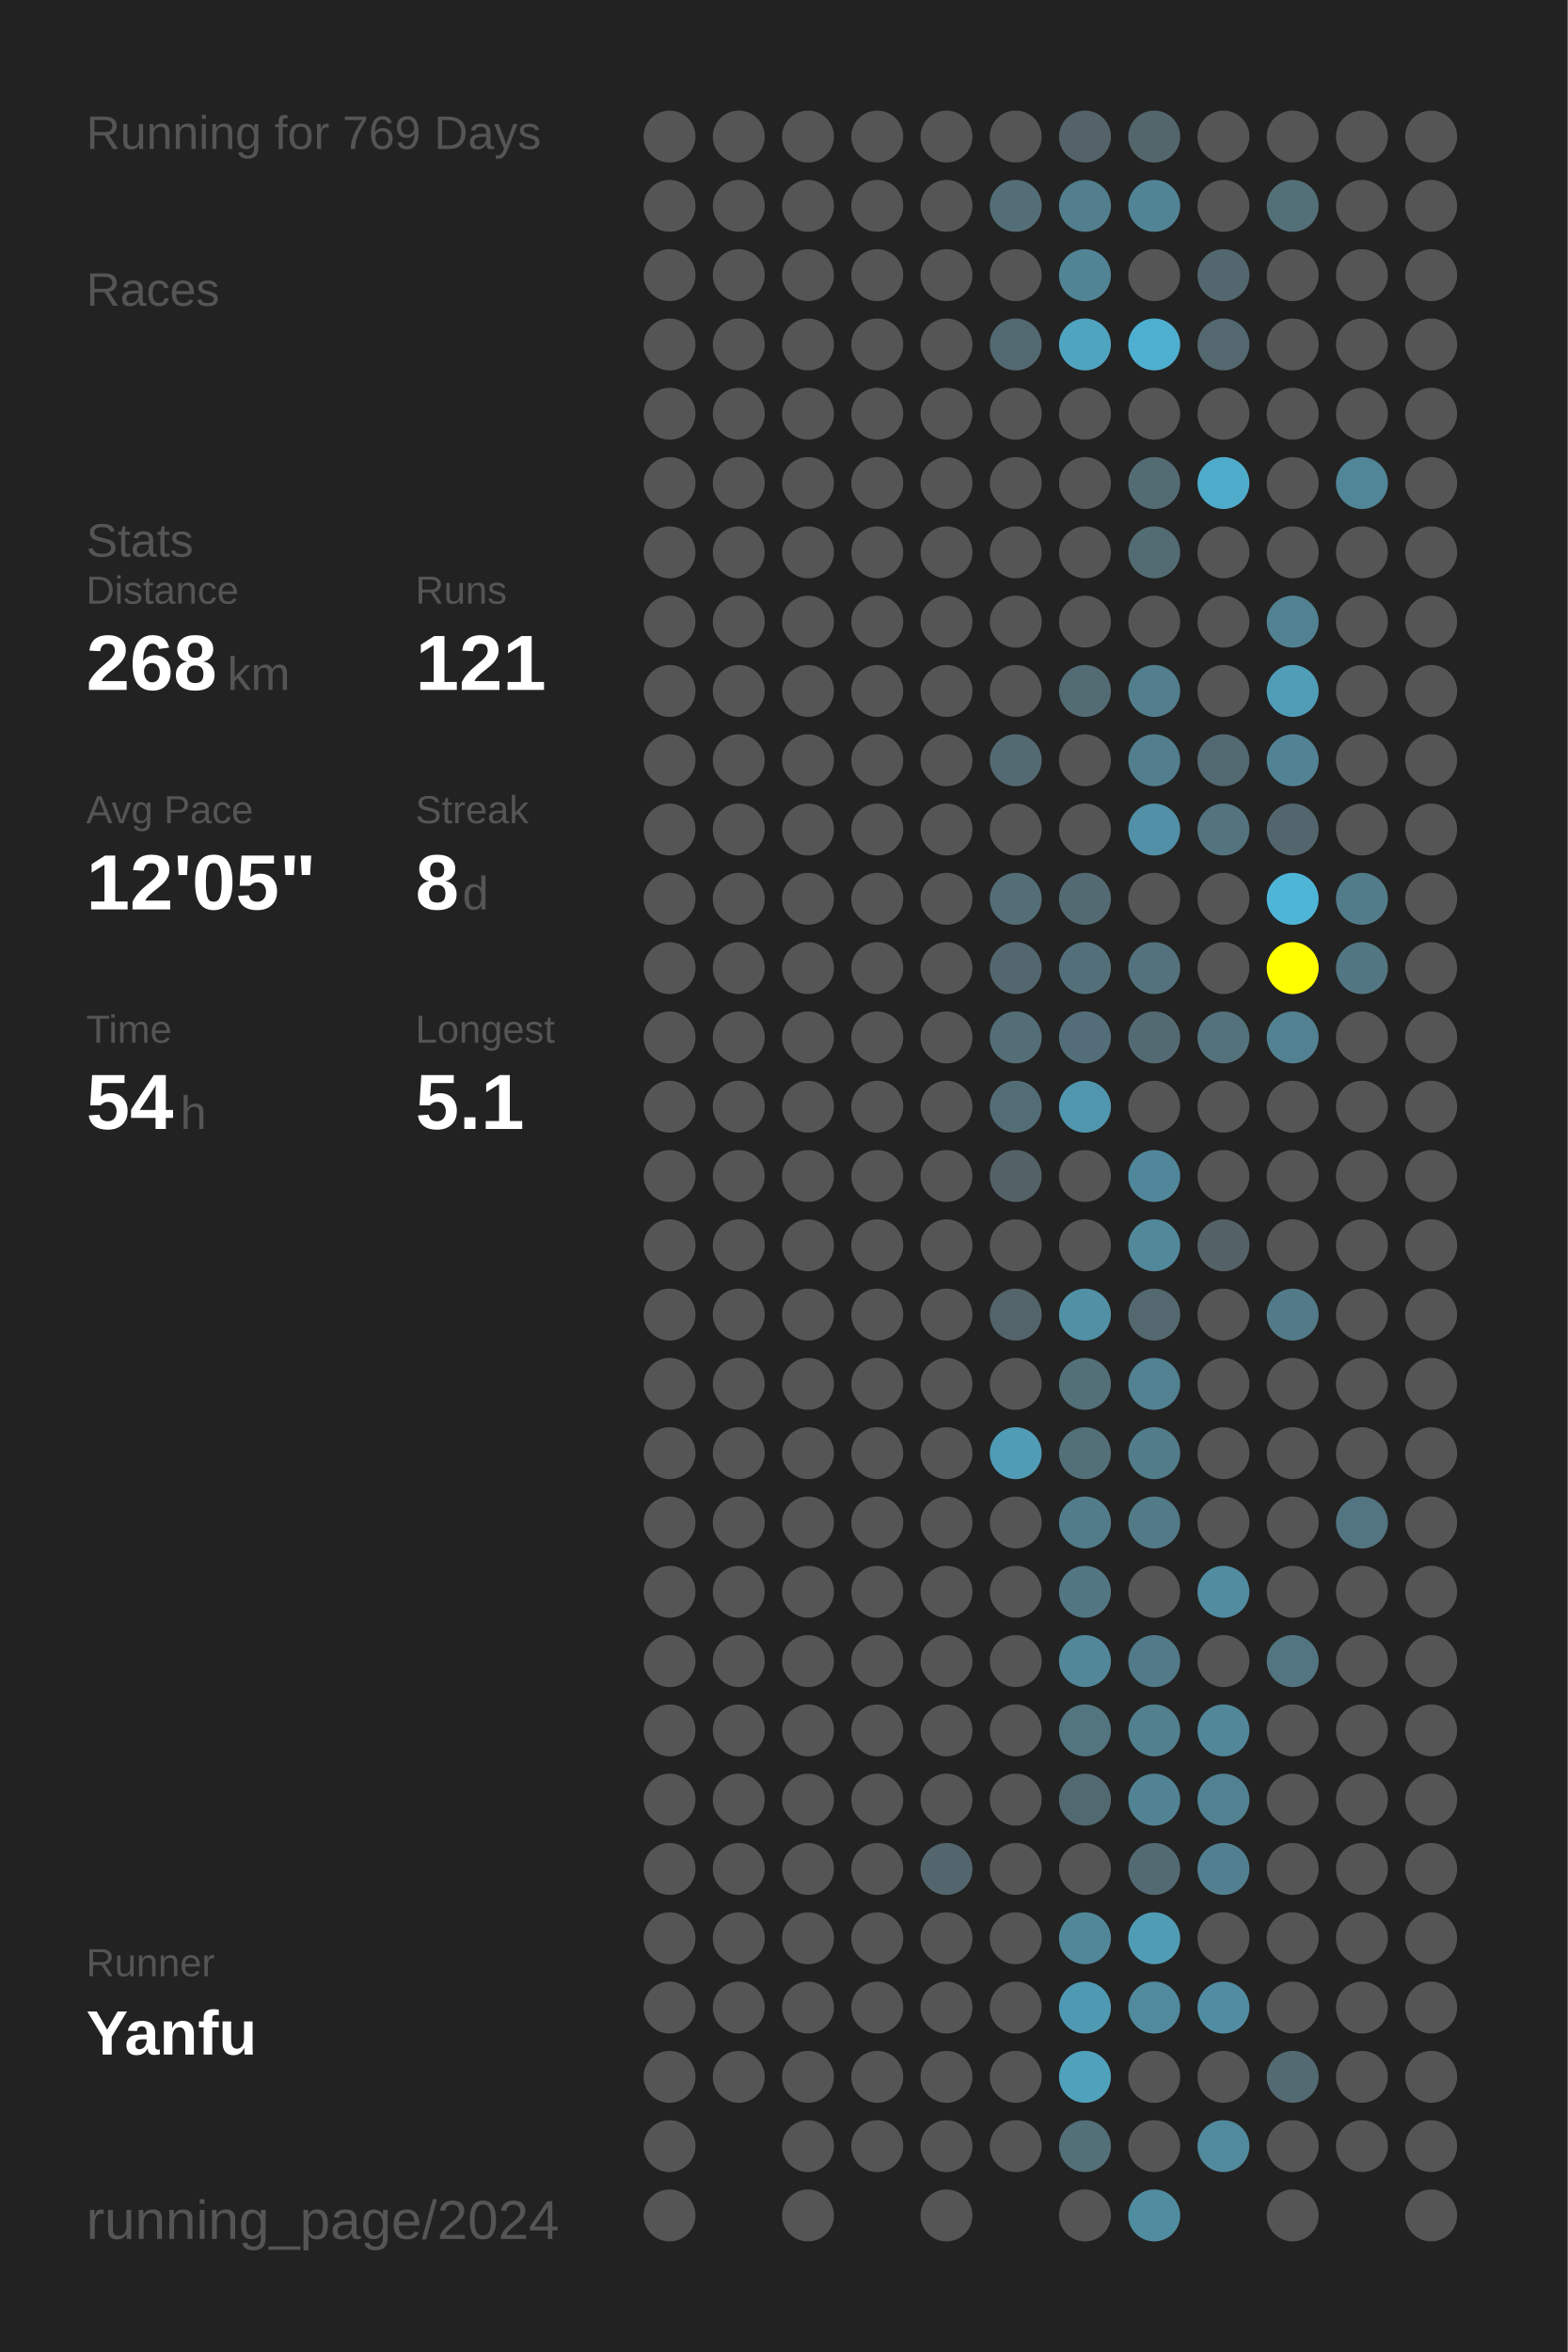
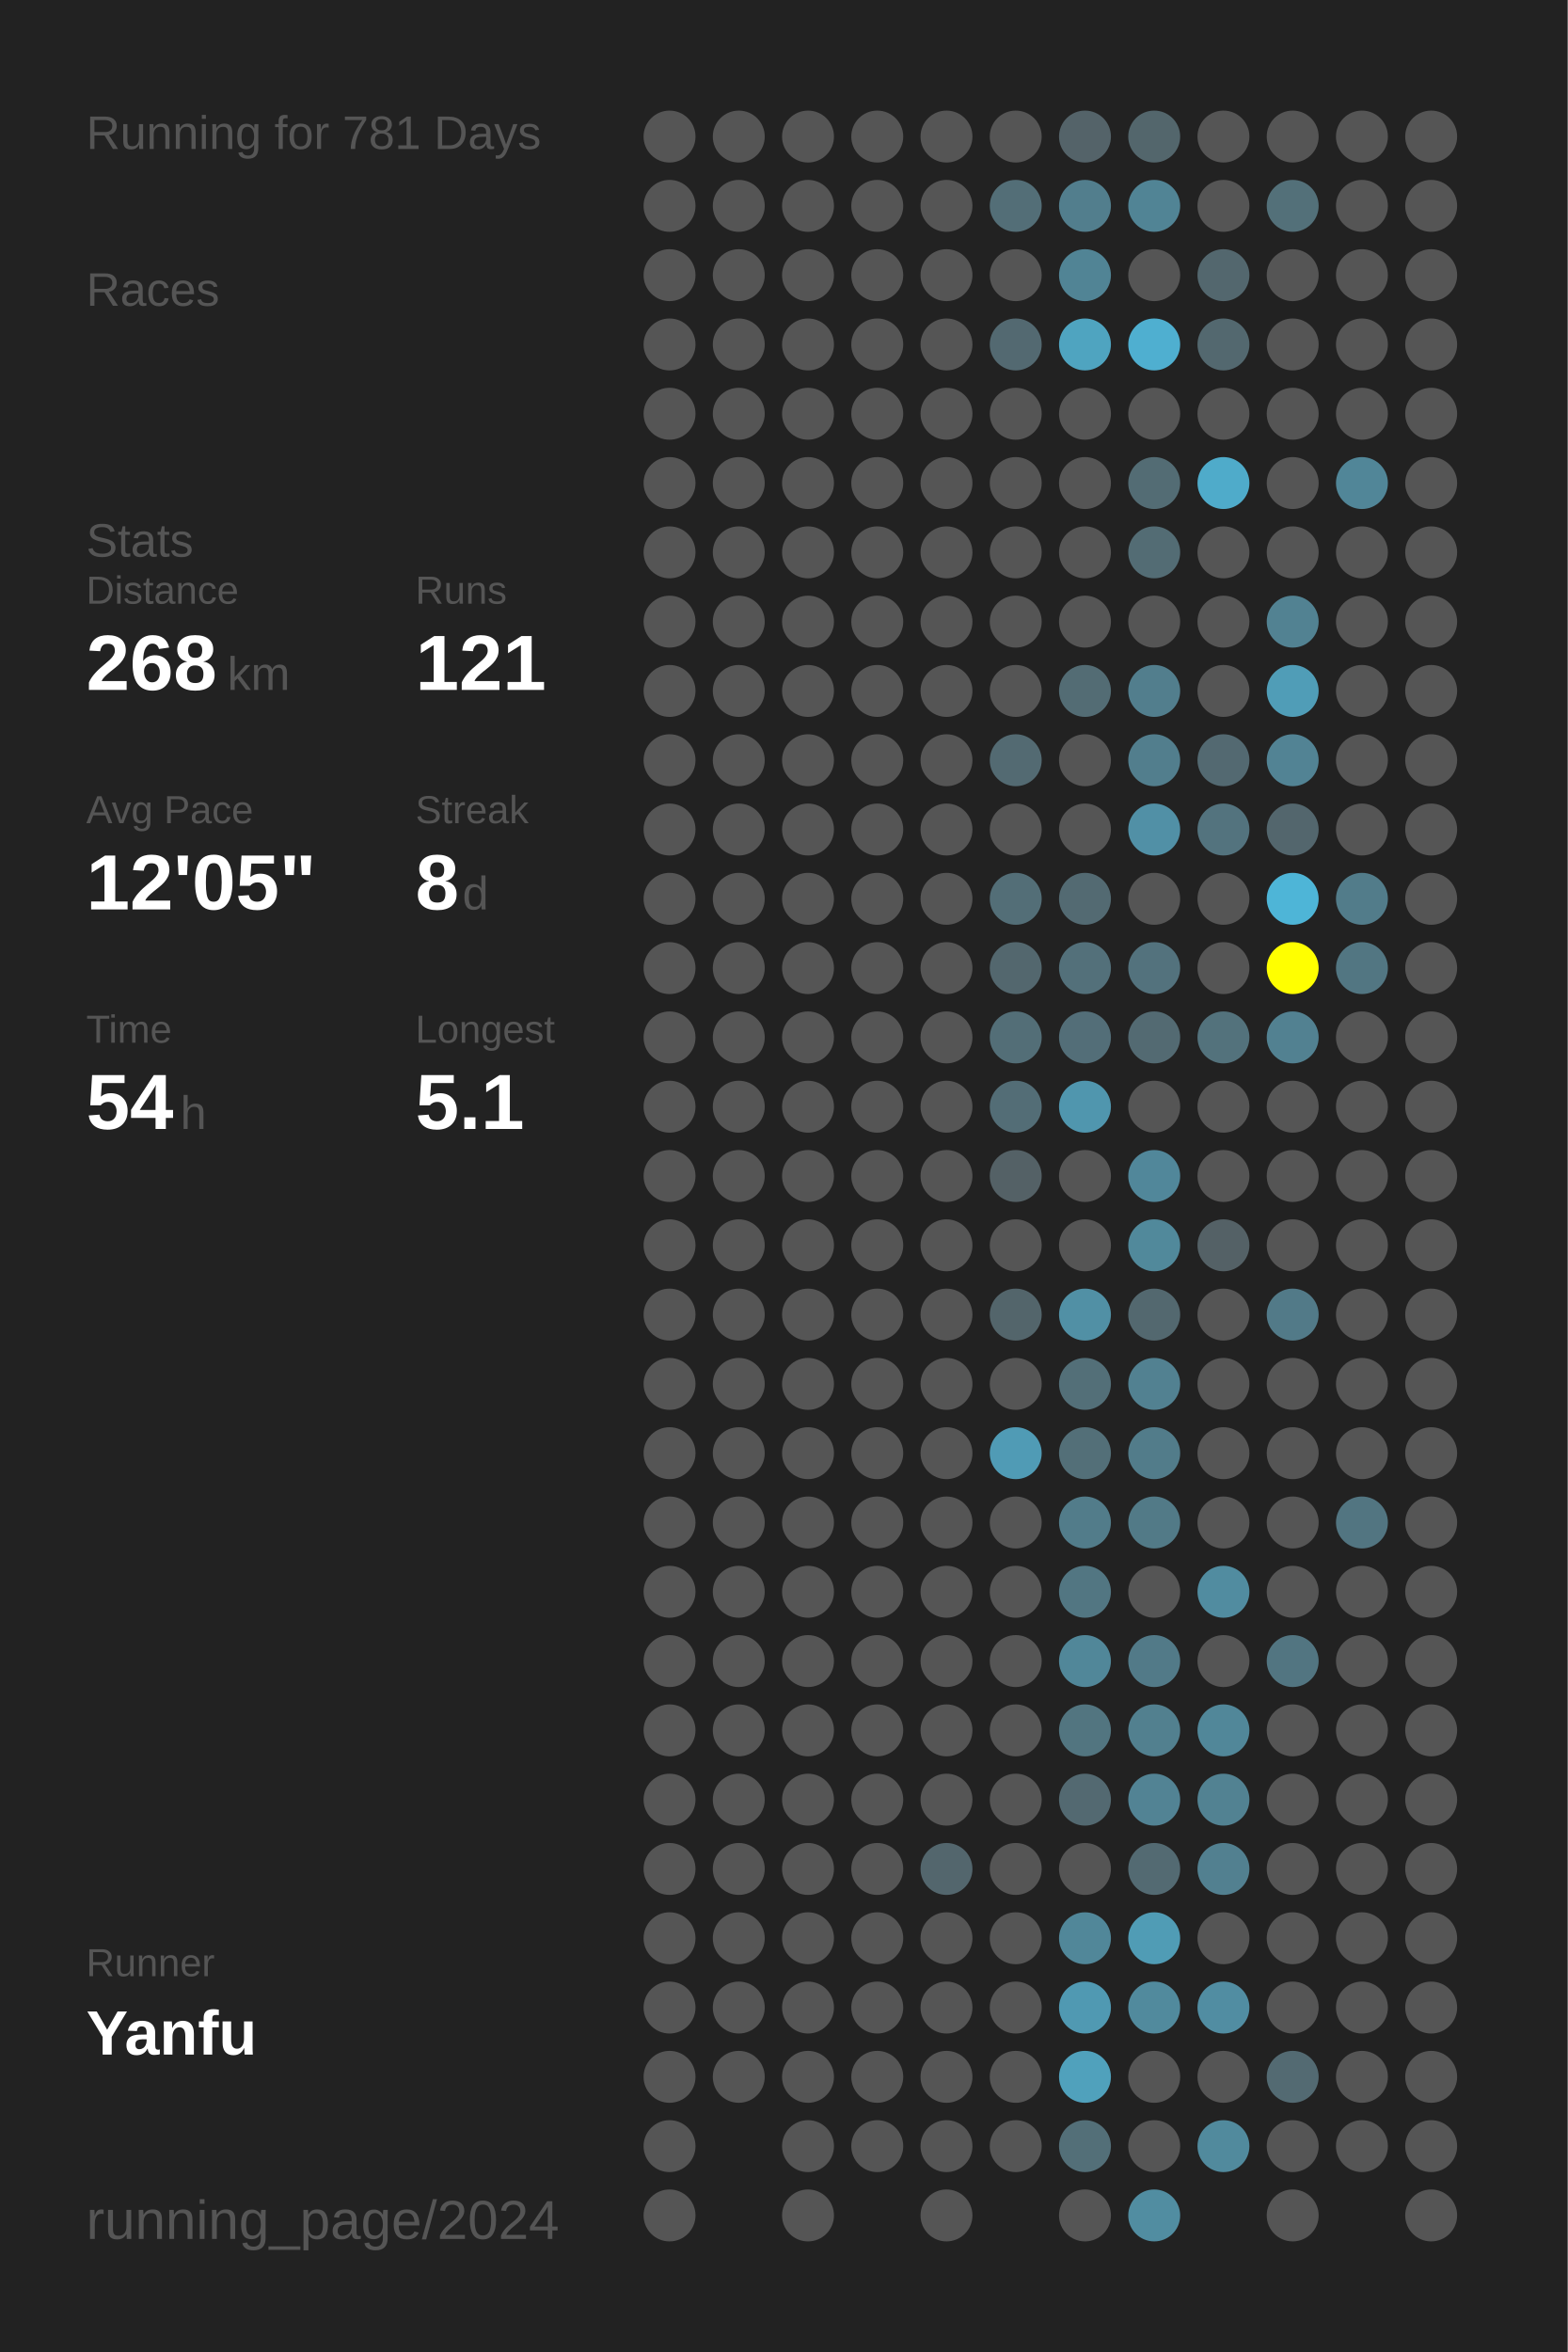
<svg xmlns="http://www.w3.org/2000/svg" baseProfile="full" height="300mm" version="1.1" viewBox="0,0,200,300" width="200mm">
  <defs />
  <rect fill="#222222" height="300" width="200" x="0" y="0" />
-   <text fill="#555555" style="font-size:6px; font-family:Arial;" x="11" y="19">Running for 769 Days</text>
+   <text fill="#555555" style="font-size:6px; font-family:Arial;" x="11" y="19">Running for 781 Days</text>
  <text fill="#555555" style="font-size:6px; font-family:Arial;" x="11" y="39">Races</text>
  <text fill="#555555" style="font-size:6px; font-family:Arial;" x="11" y="71">Stats</text>
  <text fill="#555555" style="font-size:5px; font-family:Arial;" x="11" y="77">Distance</text>
  <text fill="#FFFFFF" style="font-size:10px; font-family:Arial; font-weight:bold;" x="11" y="88">268</text>
  <text fill="#555555" style="font-size:6px; font-family:Arial;" x="29" y="88">km</text>
  <text fill="#555555" style="font-size:5px; font-family:Arial;" x="53" y="77">Runs</text>
  <text fill="#FFFFFF" style="font-size:10px; font-family:Arial; font-weight:bold;" x="53" y="88">121</text>
  <text fill="#555555" style="font-size:5px; font-family:Arial;" x="11" y="105">Avg Pace</text>
  <text fill="#FFFFFF" style="font-size:10px; font-family:Arial; font-weight:bold;" x="11" y="116">12'05"</text>
  <text fill="#555555" style="font-size:5px; font-family:Arial;" x="53" y="105">Streak</text>
  <text fill="#FFFFFF" style="font-size:10px; font-family:Arial; font-weight:bold;" x="53" y="116">8</text>
  <text fill="#555555" style="font-size:6px; font-family:Arial;" x="59" y="116">d</text>
  <text fill="#555555" style="font-size:5px; font-family:Arial;" x="11" y="133">Time</text>
  <text fill="#FFFFFF" style="font-size:10px; font-family:Arial; font-weight:bold;" x="11" y="144">54</text>
  <text fill="#555555" style="font-size:6px; font-family:Arial;" x="23" y="144">h</text>
  <text fill="#555555" style="font-size:5px; font-family:Arial;" x="53" y="133">Longest</text>
  <text fill="#FFFFFF" style="font-size:10px; font-family:Arial; font-weight:bold;" x="53" y="144">5.1</text>
  <text fill="#555555" style="font-size:5px; font-family:Arial;" x="11" y="252.065">Runner</text>
  <text fill="#FFFFFF" style="font-size:8px; font-family:Arial; font-weight:bold;" x="11" y="262.065">Yanfu</text>
  <text fill="#555555" style="font-size:7px; font-family:Arial;" x="11" y="285.581">running_page/2024</text>
  <circle cx="85.417" cy="17.419" fill="#555555" r="3.312" />
  <circle cx="85.417" cy="26.258" fill="#555555" r="3.312" />
  <circle cx="85.417" cy="35.097" fill="#555555" r="3.312" />
  <circle cx="85.417" cy="43.935" fill="#555555" r="3.312" />
  <circle cx="85.417" cy="52.774" fill="#555555" r="3.312" />
  <circle cx="85.417" cy="61.613" fill="#555555" r="3.312" />
  <circle cx="85.417" cy="70.452" fill="#555555" r="3.312" />
  <circle cx="85.417" cy="79.29" fill="#555555" r="3.312" />
  <circle cx="85.417" cy="88.129" fill="#555555" r="3.312" />
  <circle cx="85.417" cy="96.968" fill="#555555" r="3.312" />
  <circle cx="85.417" cy="105.806" fill="#555555" r="3.312" />
  <circle cx="85.417" cy="114.645" fill="#555555" r="3.312" />
  <circle cx="85.417" cy="123.484" fill="#555555" r="3.312" />
  <circle cx="85.417" cy="132.323" fill="#555555" r="3.312" />
  <circle cx="85.417" cy="141.161" fill="#555555" r="3.312" />
  <circle cx="85.417" cy="150" fill="#555555" r="3.312" />
  <circle cx="85.417" cy="158.839" fill="#555555" r="3.312" />
  <circle cx="85.417" cy="167.677" fill="#555555" r="3.312" />
  <circle cx="85.417" cy="176.516" fill="#555555" r="3.312" />
  <circle cx="85.417" cy="185.355" fill="#555555" r="3.312" />
  <circle cx="85.417" cy="194.194" fill="#555555" r="3.312" />
  <circle cx="85.417" cy="203.032" fill="#555555" r="3.312" />
  <circle cx="85.417" cy="211.871" fill="#555555" r="3.312" />
  <circle cx="85.417" cy="220.71" fill="#555555" r="3.312" />
  <circle cx="85.417" cy="229.548" fill="#555555" r="3.312" />
  <circle cx="85.417" cy="238.387" fill="#555555" r="3.312" />
  <circle cx="85.417" cy="247.226" fill="#555555" r="3.312" />
  <circle cx="85.417" cy="256.065" fill="#555555" r="3.312" />
  <circle cx="85.417" cy="264.903" fill="#555555" r="3.312" />
  <circle cx="85.417" cy="273.742" fill="#555555" r="3.312" />
  <circle cx="85.417" cy="282.581" fill="#555555" r="3.312" />
  <circle cx="94.25" cy="17.419" fill="#555555" r="3.312" />
  <circle cx="94.25" cy="26.258" fill="#555555" r="3.312" />
  <circle cx="94.25" cy="35.097" fill="#555555" r="3.312" />
  <circle cx="94.25" cy="43.935" fill="#555555" r="3.312" />
  <circle cx="94.25" cy="52.774" fill="#555555" r="3.312" />
  <circle cx="94.25" cy="61.613" fill="#555555" r="3.312" />
  <circle cx="94.25" cy="70.452" fill="#555555" r="3.312" />
  <circle cx="94.25" cy="79.29" fill="#555555" r="3.312" />
  <circle cx="94.25" cy="88.129" fill="#555555" r="3.312" />
  <circle cx="94.25" cy="96.968" fill="#555555" r="3.312" />
  <circle cx="94.25" cy="105.806" fill="#555555" r="3.312" />
  <circle cx="94.25" cy="114.645" fill="#555555" r="3.312" />
  <circle cx="94.25" cy="123.484" fill="#555555" r="3.312" />
  <circle cx="94.25" cy="132.323" fill="#555555" r="3.312" />
  <circle cx="94.25" cy="141.161" fill="#555555" r="3.312" />
  <circle cx="94.25" cy="150" fill="#555555" r="3.312" />
  <circle cx="94.25" cy="158.839" fill="#555555" r="3.312" />
  <circle cx="94.25" cy="167.677" fill="#555555" r="3.312" />
  <circle cx="94.25" cy="176.516" fill="#555555" r="3.312" />
  <circle cx="94.25" cy="185.355" fill="#555555" r="3.312" />
  <circle cx="94.25" cy="194.194" fill="#555555" r="3.312" />
  <circle cx="94.25" cy="203.032" fill="#555555" r="3.312" />
  <circle cx="94.25" cy="211.871" fill="#555555" r="3.312" />
  <circle cx="94.25" cy="220.71" fill="#555555" r="3.312" />
  <circle cx="94.25" cy="229.548" fill="#555555" r="3.312" />
  <circle cx="94.25" cy="238.387" fill="#555555" r="3.312" />
  <circle cx="94.25" cy="247.226" fill="#555555" r="3.312" />
  <circle cx="94.25" cy="256.065" fill="#555555" r="3.312" />
  <circle cx="94.25" cy="264.903" fill="#555555" r="3.312" />
  <circle cx="103.083" cy="17.419" fill="#555555" r="3.312" />
  <circle cx="103.083" cy="26.258" fill="#555555" r="3.312" />
  <circle cx="103.083" cy="35.097" fill="#555555" r="3.312" />
  <circle cx="103.083" cy="43.935" fill="#555555" r="3.312" />
  <circle cx="103.083" cy="52.774" fill="#555555" r="3.312" />
  <circle cx="103.083" cy="61.613" fill="#555555" r="3.312" />
  <circle cx="103.083" cy="70.452" fill="#555555" r="3.312" />
  <circle cx="103.083" cy="79.29" fill="#555555" r="3.312" />
  <circle cx="103.083" cy="88.129" fill="#555555" r="3.312" />
  <circle cx="103.083" cy="96.968" fill="#555555" r="3.312" />
  <circle cx="103.083" cy="105.806" fill="#555555" r="3.312" />
  <circle cx="103.083" cy="114.645" fill="#555555" r="3.312" />
  <circle cx="103.083" cy="123.484" fill="#555555" r="3.312" />
  <circle cx="103.083" cy="132.323" fill="#555555" r="3.312" />
  <circle cx="103.083" cy="141.161" fill="#555555" r="3.312" />
  <circle cx="103.083" cy="150" fill="#555555" r="3.312" />
  <circle cx="103.083" cy="158.839" fill="#555555" r="3.312" />
  <circle cx="103.083" cy="167.677" fill="#555555" r="3.312" />
  <circle cx="103.083" cy="176.516" fill="#555555" r="3.312" />
  <circle cx="103.083" cy="185.355" fill="#555555" r="3.312" />
  <circle cx="103.083" cy="194.194" fill="#555555" r="3.312" />
  <circle cx="103.083" cy="203.032" fill="#555555" r="3.312" />
  <circle cx="103.083" cy="211.871" fill="#555555" r="3.312" />
  <circle cx="103.083" cy="220.71" fill="#555555" r="3.312" />
  <circle cx="103.083" cy="229.548" fill="#555555" r="3.312" />
  <circle cx="103.083" cy="238.387" fill="#555555" r="3.312" />
  <circle cx="103.083" cy="247.226" fill="#555555" r="3.312" />
  <circle cx="103.083" cy="256.065" fill="#555555" r="3.312" />
  <circle cx="103.083" cy="264.903" fill="#555555" r="3.312" />
  <circle cx="103.083" cy="273.742" fill="#555555" r="3.312" />
  <circle cx="103.083" cy="282.581" fill="#555555" r="3.312" />
  <circle cx="111.917" cy="17.419" fill="#555555" r="3.312" />
  <circle cx="111.917" cy="26.258" fill="#555555" r="3.312" />
  <circle cx="111.917" cy="35.097" fill="#555555" r="3.312" />
  <circle cx="111.917" cy="43.935" fill="#555555" r="3.312" />
  <circle cx="111.917" cy="52.774" fill="#555555" r="3.312" />
  <circle cx="111.917" cy="61.613" fill="#555555" r="3.312" />
  <circle cx="111.917" cy="70.452" fill="#555555" r="3.312" />
  <circle cx="111.917" cy="79.29" fill="#555555" r="3.312" />
  <circle cx="111.917" cy="88.129" fill="#555555" r="3.312" />
  <circle cx="111.917" cy="96.968" fill="#555555" r="3.312" />
  <circle cx="111.917" cy="105.806" fill="#555555" r="3.312" />
  <circle cx="111.917" cy="114.645" fill="#555555" r="3.312" />
  <circle cx="111.917" cy="123.484" fill="#555555" r="3.312" />
  <circle cx="111.917" cy="132.323" fill="#555555" r="3.312" />
  <circle cx="111.917" cy="141.161" fill="#555555" r="3.312" />
  <circle cx="111.917" cy="150" fill="#555555" r="3.312" />
  <circle cx="111.917" cy="158.839" fill="#555555" r="3.312" />
  <circle cx="111.917" cy="167.677" fill="#555555" r="3.312" />
  <circle cx="111.917" cy="176.516" fill="#555555" r="3.312" />
  <circle cx="111.917" cy="185.355" fill="#555555" r="3.312" />
  <circle cx="111.917" cy="194.194" fill="#555555" r="3.312" />
  <circle cx="111.917" cy="203.032" fill="#555555" r="3.312" />
  <circle cx="111.917" cy="211.871" fill="#555555" r="3.312" />
  <circle cx="111.917" cy="220.71" fill="#555555" r="3.312" />
  <circle cx="111.917" cy="229.548" fill="#555555" r="3.312" />
  <circle cx="111.917" cy="238.387" fill="#555555" r="3.312" />
  <circle cx="111.917" cy="247.226" fill="#555555" r="3.312" />
  <circle cx="111.917" cy="256.065" fill="#555555" r="3.312" />
  <circle cx="111.917" cy="264.903" fill="#555555" r="3.312" />
  <circle cx="111.917" cy="273.742" fill="#555555" r="3.312" />
  <circle cx="120.75" cy="17.419" fill="#555555" r="3.312" />
  <circle cx="120.75" cy="26.258" fill="#555555" r="3.312" />
  <circle cx="120.75" cy="35.097" fill="#555555" r="3.312" />
  <circle cx="120.75" cy="43.935" fill="#555555" r="3.312" />
  <circle cx="120.75" cy="52.774" fill="#555555" r="3.312" />
  <circle cx="120.75" cy="61.613" fill="#555555" r="3.312" />
  <circle cx="120.75" cy="70.452" fill="#555555" r="3.312" />
  <circle cx="120.75" cy="79.29" fill="#555555" r="3.312" />
  <circle cx="120.75" cy="88.129" fill="#555555" r="3.312" />
  <circle cx="120.75" cy="96.968" fill="#555555" r="3.312" />
  <circle cx="120.75" cy="105.806" fill="#555555" r="3.312" />
  <circle cx="120.75" cy="114.645" fill="#555555" r="3.312" />
  <circle cx="120.75" cy="123.484" fill="#555555" r="3.312" />
  <circle cx="120.75" cy="132.323" fill="#555555" r="3.312" />
  <circle cx="120.75" cy="141.161" fill="#555555" r="3.312" />
  <circle cx="120.75" cy="150" fill="#555555" r="3.312" />
  <circle cx="120.75" cy="158.839" fill="#555555" r="3.312" />
  <circle cx="120.75" cy="167.677" fill="#555555" r="3.312" />
  <circle cx="120.75" cy="176.516" fill="#555555" r="3.312" />
  <circle cx="120.75" cy="185.355" fill="#555555" r="3.312" />
  <circle cx="120.75" cy="194.194" fill="#555555" r="3.312" />
  <circle cx="120.75" cy="203.032" fill="#555555" r="3.312" />
  <circle cx="120.75" cy="211.871" fill="#555555" r="3.312" />
  <circle cx="120.75" cy="220.71" fill="#555555" r="3.312" />
  <circle cx="120.75" cy="229.548" fill="#555555" r="3.312" />
  <circle cx="120.75" cy="238.387" fill="#53666d" r="3.312" />
  <circle cx="120.75" cy="247.226" fill="#555555" r="3.312" />
  <circle cx="120.75" cy="256.065" fill="#555555" r="3.312" />
  <circle cx="120.75" cy="264.903" fill="#555555" r="3.312" />
  <circle cx="120.75" cy="273.742" fill="#555555" r="3.312" />
  <circle cx="120.75" cy="282.581" fill="#555555" r="3.312" />
  <circle cx="129.583" cy="17.419" fill="#555555" r="3.312" />
  <circle cx="129.583" cy="26.258" fill="#536e77" r="3.312" />
  <circle cx="129.583" cy="35.097" fill="#555555" r="3.312" />
  <circle cx="129.583" cy="43.935" fill="#536971" r="3.312" />
  <circle cx="129.583" cy="52.774" fill="#555555" r="3.312" />
  <circle cx="129.583" cy="61.613" fill="#555555" r="3.312" />
  <circle cx="129.583" cy="70.452" fill="#555555" r="3.312" />
  <circle cx="129.583" cy="79.29" fill="#555555" r="3.312" />
  <circle cx="129.583" cy="88.129" fill="#555555" r="3.312" />
  <circle cx="129.583" cy="96.968" fill="#536a72" r="3.312" />
  <circle cx="129.583" cy="105.806" fill="#555555" r="3.312" />
  <circle cx="129.583" cy="114.645" fill="#536e77" r="3.312" />
  <circle cx="129.583" cy="123.484" fill="#53676e" r="3.312" />
  <circle cx="129.583" cy="132.323" fill="#536e77" r="3.312" />
  <circle cx="129.583" cy="141.161" fill="#536d76" r="3.312" />
  <circle cx="129.583" cy="150" fill="#546166" r="3.312" />
  <circle cx="129.583" cy="158.839" fill="#555555" r="3.312" />
  <circle cx="129.583" cy="167.677" fill="#53656b" r="3.312" />
  <circle cx="129.583" cy="176.516" fill="#555555" r="3.312" />
  <circle cx="129.583" cy="185.355" fill="#509bb5" r="3.312" />
  <circle cx="129.583" cy="194.194" fill="#555555" r="3.312" />
  <circle cx="129.583" cy="203.032" fill="#555555" r="3.312" />
  <circle cx="129.583" cy="211.871" fill="#555555" r="3.312" />
  <circle cx="129.583" cy="220.71" fill="#555555" r="3.312" />
  <circle cx="129.583" cy="229.548" fill="#555555" r="3.312" />
  <circle cx="129.583" cy="238.387" fill="#555555" r="3.312" />
  <circle cx="129.583" cy="247.226" fill="#555555" r="3.312" />
  <circle cx="129.583" cy="256.065" fill="#555555" r="3.312" />
  <circle cx="129.583" cy="264.903" fill="#555555" r="3.312" />
  <circle cx="129.583" cy="273.742" fill="#555555" r="3.312" />
  <circle cx="138.417" cy="17.419" fill="#546369" r="3.312" />
  <circle cx="138.417" cy="26.258" fill="#527e8d" r="3.312" />
  <circle cx="138.417" cy="35.097" fill="#518495" r="3.312" />
  <circle cx="138.417" cy="43.935" fill="#4fa4c0" r="3.312" />
  <circle cx="138.417" cy="52.774" fill="#555555" r="3.312" />
  <circle cx="138.417" cy="61.613" fill="#555555" r="3.312" />
  <circle cx="138.417" cy="70.452" fill="#555555" r="3.312" />
  <circle cx="138.417" cy="79.29" fill="#555555" r="3.312" />
  <circle cx="138.417" cy="88.129" fill="#536c74" r="3.312" />
  <circle cx="138.417" cy="96.968" fill="#555555" r="3.312" />
  <circle cx="138.417" cy="105.806" fill="#555555" r="3.312" />
  <circle cx="138.417" cy="114.645" fill="#536a72" r="3.312" />
  <circle cx="138.417" cy="123.484" fill="#53707a" r="3.312" />
  <circle cx="138.417" cy="132.323" fill="#536e78" r="3.312" />
  <circle cx="138.417" cy="141.161" fill="#5096ae" r="3.312" />
  <circle cx="138.417" cy="150" fill="#555555" r="3.312" />
  <circle cx="138.417" cy="158.839" fill="#555555" r="3.312" />
  <circle cx="138.417" cy="167.677" fill="#5190a5" r="3.312" />
  <circle cx="138.417" cy="176.516" fill="#536f78" r="3.312" />
  <circle cx="138.417" cy="185.355" fill="#536f78" r="3.312" />
  <circle cx="138.417" cy="194.194" fill="#527c8a" r="3.312" />
  <circle cx="138.417" cy="203.032" fill="#527682" r="3.312" />
  <circle cx="138.417" cy="211.871" fill="#518799" r="3.312" />
  <circle cx="138.417" cy="220.71" fill="#527580" r="3.312" />
  <circle cx="138.417" cy="229.548" fill="#536971" r="3.312" />
  <circle cx="138.417" cy="238.387" fill="#555555" r="3.312" />
  <circle cx="138.417" cy="247.226" fill="#518799" r="3.312" />
  <circle cx="138.417" cy="256.065" fill="#5099b2" r="3.312" />
  <circle cx="138.417" cy="264.903" fill="#50a1bc" r="3.312" />
  <circle cx="138.417" cy="273.742" fill="#536f78" r="3.312" />
  <circle cx="138.417" cy="282.581" fill="#555555" r="3.312" />
  <circle cx="147.25" cy="17.419" fill="#53666c" r="3.312" />
  <circle cx="147.25" cy="26.258" fill="#518495" r="3.312" />
  <circle cx="147.25" cy="35.097" fill="#555555" r="3.312" />
  <circle cx="147.25" cy="43.935" fill="#4fafd0" r="3.312" />
  <circle cx="147.25" cy="52.774" fill="#555555" r="3.312" />
  <circle cx="147.25" cy="61.613" fill="#536c74" r="3.312" />
  <circle cx="147.25" cy="70.452" fill="#536c74" r="3.312" />
  <circle cx="147.25" cy="79.29" fill="#555555" r="3.312" />
  <circle cx="147.25" cy="88.129" fill="#527e8d" r="3.312" />
  <circle cx="147.25" cy="96.968" fill="#527e8d" r="3.312" />
  <circle cx="147.25" cy="105.806" fill="#5190a6" r="3.312" />
  <circle cx="147.25" cy="114.645" fill="#555555" r="3.312" />
  <circle cx="147.25" cy="123.484" fill="#53727d" r="3.312" />
  <circle cx="147.25" cy="132.323" fill="#536a72" r="3.312" />
  <circle cx="147.25" cy="141.161" fill="#555555" r="3.312" />
  <circle cx="147.25" cy="150" fill="#51879a" r="3.312" />
  <circle cx="147.25" cy="158.839" fill="#51899b" r="3.312" />
  <circle cx="147.25" cy="167.677" fill="#53686f" r="3.312" />
  <circle cx="147.25" cy="176.516" fill="#528191" r="3.312" />
  <circle cx="147.25" cy="185.355" fill="#527c8a" r="3.312" />
  <circle cx="147.25" cy="194.194" fill="#527a87" r="3.312" />
  <circle cx="147.25" cy="203.032" fill="#555555" r="3.312" />
  <circle cx="147.25" cy="211.871" fill="#527a88" r="3.312" />
  <circle cx="147.25" cy="220.71" fill="#52808f" r="3.312" />
  <circle cx="147.25" cy="229.548" fill="#528394" r="3.312" />
  <circle cx="147.25" cy="238.387" fill="#536a72" r="3.312" />
  <circle cx="147.25" cy="247.226" fill="#509cb5" r="3.312" />
  <circle cx="147.25" cy="256.065" fill="#518a9d" r="3.312" />
  <circle cx="147.25" cy="264.903" fill="#555555" r="3.312" />
  <circle cx="147.25" cy="273.742" fill="#555555" r="3.312" />
  <circle cx="147.25" cy="282.581" fill="#518da1" r="3.312" />
  <circle cx="156.083" cy="17.419" fill="#555555" r="3.312" />
  <circle cx="156.083" cy="26.258" fill="#555555" r="3.312" />
  <circle cx="156.083" cy="35.097" fill="#53676e" r="3.312" />
  <circle cx="156.083" cy="43.935" fill="#53686f" r="3.312" />
  <circle cx="156.083" cy="52.774" fill="#555555" r="3.312" />
  <circle cx="156.083" cy="61.613" fill="#4fabca" r="3.312" />
  <circle cx="156.083" cy="70.452" fill="#555555" r="3.312" />
  <circle cx="156.083" cy="79.29" fill="#555555" r="3.312" />
  <circle cx="156.083" cy="88.129" fill="#555555" r="3.312" />
  <circle cx="156.083" cy="96.968" fill="#536971" r="3.312" />
  <circle cx="156.083" cy="105.806" fill="#53737e" r="3.312" />
  <circle cx="156.083" cy="114.645" fill="#555555" r="3.312" />
  <circle cx="156.083" cy="123.484" fill="#555555" r="3.312" />
  <circle cx="156.083" cy="132.323" fill="#53727c" r="3.312" />
  <circle cx="156.083" cy="141.161" fill="#555555" r="3.312" />
  <circle cx="156.083" cy="150" fill="#555555" r="3.312" />
  <circle cx="156.083" cy="158.839" fill="#546166" r="3.312" />
  <circle cx="156.083" cy="167.677" fill="#555555" r="3.312" />
  <circle cx="156.083" cy="176.516" fill="#555555" r="3.312" />
  <circle cx="156.083" cy="185.355" fill="#555555" r="3.312" />
  <circle cx="156.083" cy="194.194" fill="#555555" r="3.312" />
  <circle cx="156.083" cy="203.032" fill="#518ca0" r="3.312" />
  <circle cx="156.083" cy="211.871" fill="#555555" r="3.312" />
  <circle cx="156.083" cy="220.71" fill="#518799" r="3.312" />
  <circle cx="156.083" cy="229.548" fill="#528292" r="3.312" />
  <circle cx="156.083" cy="238.387" fill="#528090" r="3.312" />
  <circle cx="156.083" cy="247.226" fill="#555555" r="3.312" />
  <circle cx="156.083" cy="256.065" fill="#518da2" r="3.312" />
  <circle cx="156.083" cy="264.903" fill="#555555" r="3.312" />
  <circle cx="156.083" cy="273.742" fill="#518a9d" r="3.312" />
  <circle cx="164.917" cy="17.419" fill="#555555" r="3.312" />
  <circle cx="164.917" cy="26.258" fill="#537079" r="3.312" />
  <circle cx="164.917" cy="35.097" fill="#555555" r="3.312" />
  <circle cx="164.917" cy="43.935" fill="#555555" r="3.312" />
  <circle cx="164.917" cy="52.774" fill="#555555" r="3.312" />
  <circle cx="164.917" cy="61.613" fill="#555555" r="3.312" />
  <circle cx="164.917" cy="70.452" fill="#555555" r="3.312" />
  <circle cx="164.917" cy="79.29" fill="#528292" r="3.312" />
  <circle cx="164.917" cy="88.129" fill="#509db7" r="3.312" />
  <circle cx="164.917" cy="96.968" fill="#528394" r="3.312" />
  <circle cx="164.917" cy="105.806" fill="#53666d" r="3.312" />
  <circle cx="164.917" cy="114.645" fill="#4eb5d7" r="3.312" />
  <circle cx="164.917" cy="123.484" fill="#FFFF00" r="3.312" />
  <circle cx="164.917" cy="132.323" fill="#528191" r="3.312" />
  <circle cx="164.917" cy="141.161" fill="#555555" r="3.312" />
  <circle cx="164.917" cy="150" fill="#555555" r="3.312" />
  <circle cx="164.917" cy="158.839" fill="#555555" r="3.312" />
  <circle cx="164.917" cy="167.677" fill="#527a88" r="3.312" />
  <circle cx="164.917" cy="176.516" fill="#555555" r="3.312" />
  <circle cx="164.917" cy="185.355" fill="#555555" r="3.312" />
  <circle cx="164.917" cy="194.194" fill="#555555" r="3.312" />
  <circle cx="164.917" cy="203.032" fill="#555555" r="3.312" />
  <circle cx="164.917" cy="211.871" fill="#527581" r="3.312" />
  <circle cx="164.917" cy="220.71" fill="#555555" r="3.312" />
  <circle cx="164.917" cy="229.548" fill="#555555" r="3.312" />
  <circle cx="164.917" cy="238.387" fill="#555555" r="3.312" />
  <circle cx="164.917" cy="247.226" fill="#555555" r="3.312" />
  <circle cx="164.917" cy="256.065" fill="#555555" r="3.312" />
  <circle cx="164.917" cy="264.903" fill="#536a72" r="3.312" />
  <circle cx="164.917" cy="273.742" fill="#555555" r="3.312" />
  <circle cx="164.917" cy="282.581" fill="#555555" r="3.312" />
  <circle cx="173.75" cy="17.419" fill="#555555" r="3.312" />
  <circle cx="173.75" cy="26.258" fill="#555555" r="3.312" />
  <circle cx="173.75" cy="35.097" fill="#555555" r="3.312" />
  <circle cx="173.75" cy="43.935" fill="#555555" r="3.312" />
  <circle cx="173.75" cy="52.774" fill="#555555" r="3.312" />
  <circle cx="173.75" cy="61.613" fill="#518698" r="3.312" />
  <circle cx="173.75" cy="70.452" fill="#555555" r="3.312" />
  <circle cx="173.75" cy="79.29" fill="#555555" r="3.312" />
  <circle cx="173.75" cy="88.129" fill="#555555" r="3.312" />
  <circle cx="173.75" cy="96.968" fill="#555555" r="3.312" />
  <circle cx="173.75" cy="105.806" fill="#555555" r="3.312" />
  <circle cx="173.75" cy="114.645" fill="#527c8a" r="3.312" />
  <circle cx="173.75" cy="123.484" fill="#527682" r="3.312" />
  <circle cx="173.75" cy="132.323" fill="#555555" r="3.312" />
  <circle cx="173.75" cy="141.161" fill="#555555" r="3.312" />
  <circle cx="173.75" cy="150" fill="#555555" r="3.312" />
  <circle cx="173.75" cy="158.839" fill="#555555" r="3.312" />
  <circle cx="173.75" cy="167.677" fill="#555555" r="3.312" />
  <circle cx="173.75" cy="176.516" fill="#555555" r="3.312" />
  <circle cx="173.75" cy="185.355" fill="#555555" r="3.312" />
  <circle cx="173.75" cy="194.194" fill="#527581" r="3.312" />
  <circle cx="173.75" cy="203.032" fill="#555555" r="3.312" />
  <circle cx="173.75" cy="211.871" fill="#555555" r="3.312" />
  <circle cx="173.75" cy="220.71" fill="#555555" r="3.312" />
  <circle cx="173.75" cy="229.548" fill="#555555" r="3.312" />
  <circle cx="173.75" cy="238.387" fill="#555555" r="3.312" />
  <circle cx="173.75" cy="247.226" fill="#555555" r="3.312" />
  <circle cx="173.75" cy="256.065" fill="#555555" r="3.312" />
  <circle cx="173.75" cy="264.903" fill="#555555" r="3.312" />
  <circle cx="173.75" cy="273.742" fill="#555555" r="3.312" />
  <circle cx="182.583" cy="17.419" fill="#555555" r="3.312" />
  <circle cx="182.583" cy="26.258" fill="#555555" r="3.312" />
  <circle cx="182.583" cy="35.097" fill="#555555" r="3.312" />
  <circle cx="182.583" cy="43.935" fill="#555555" r="3.312" />
  <circle cx="182.583" cy="52.774" fill="#555555" r="3.312" />
  <circle cx="182.583" cy="61.613" fill="#555555" r="3.312" />
  <circle cx="182.583" cy="70.452" fill="#555555" r="3.312" />
  <circle cx="182.583" cy="79.29" fill="#555555" r="3.312" />
  <circle cx="182.583" cy="88.129" fill="#555555" r="3.312" />
  <circle cx="182.583" cy="96.968" fill="#555555" r="3.312" />
  <circle cx="182.583" cy="105.806" fill="#555555" r="3.312" />
  <circle cx="182.583" cy="114.645" fill="#555555" r="3.312" />
  <circle cx="182.583" cy="123.484" fill="#555555" r="3.312" />
  <circle cx="182.583" cy="132.323" fill="#555555" r="3.312" />
  <circle cx="182.583" cy="141.161" fill="#555555" r="3.312" />
  <circle cx="182.583" cy="150" fill="#555555" r="3.312" />
  <circle cx="182.583" cy="158.839" fill="#555555" r="3.312" />
  <circle cx="182.583" cy="167.677" fill="#555555" r="3.312" />
  <circle cx="182.583" cy="176.516" fill="#555555" r="3.312" />
  <circle cx="182.583" cy="185.355" fill="#555555" r="3.312" />
  <circle cx="182.583" cy="194.194" fill="#555555" r="3.312" />
  <circle cx="182.583" cy="203.032" fill="#555555" r="3.312" />
  <circle cx="182.583" cy="211.871" fill="#555555" r="3.312" />
  <circle cx="182.583" cy="220.71" fill="#555555" r="3.312" />
  <circle cx="182.583" cy="229.548" fill="#555555" r="3.312" />
  <circle cx="182.583" cy="238.387" fill="#555555" r="3.312" />
  <circle cx="182.583" cy="247.226" fill="#555555" r="3.312" />
  <circle cx="182.583" cy="256.065" fill="#555555" r="3.312" />
  <circle cx="182.583" cy="264.903" fill="#555555" r="3.312" />
  <circle cx="182.583" cy="273.742" fill="#555555" r="3.312" />
  <circle cx="182.583" cy="282.581" fill="#555555" r="3.312" />
</svg>
